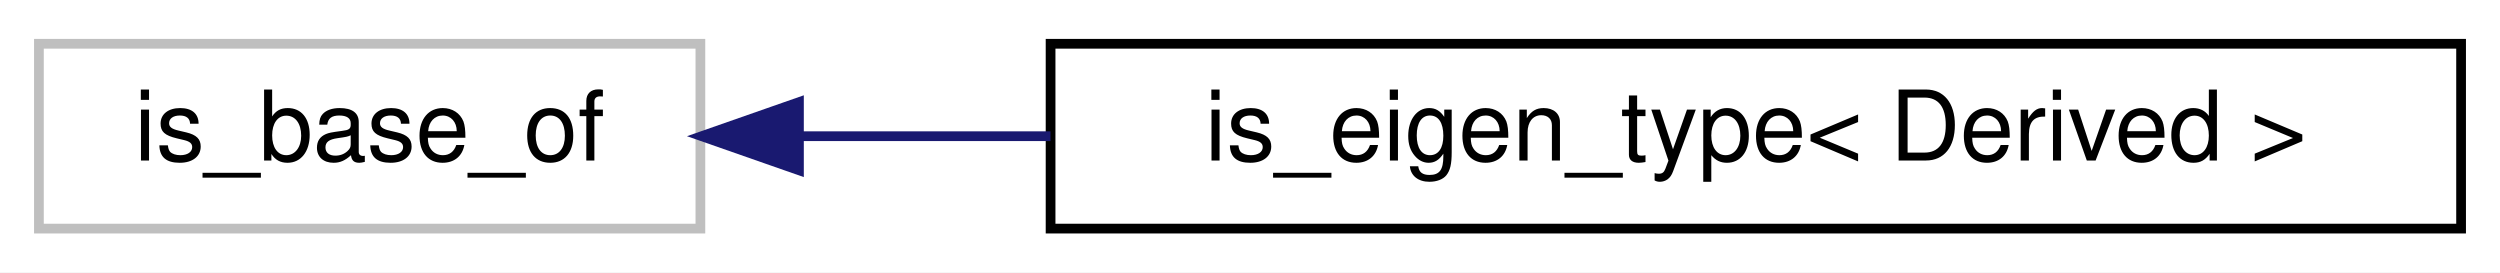
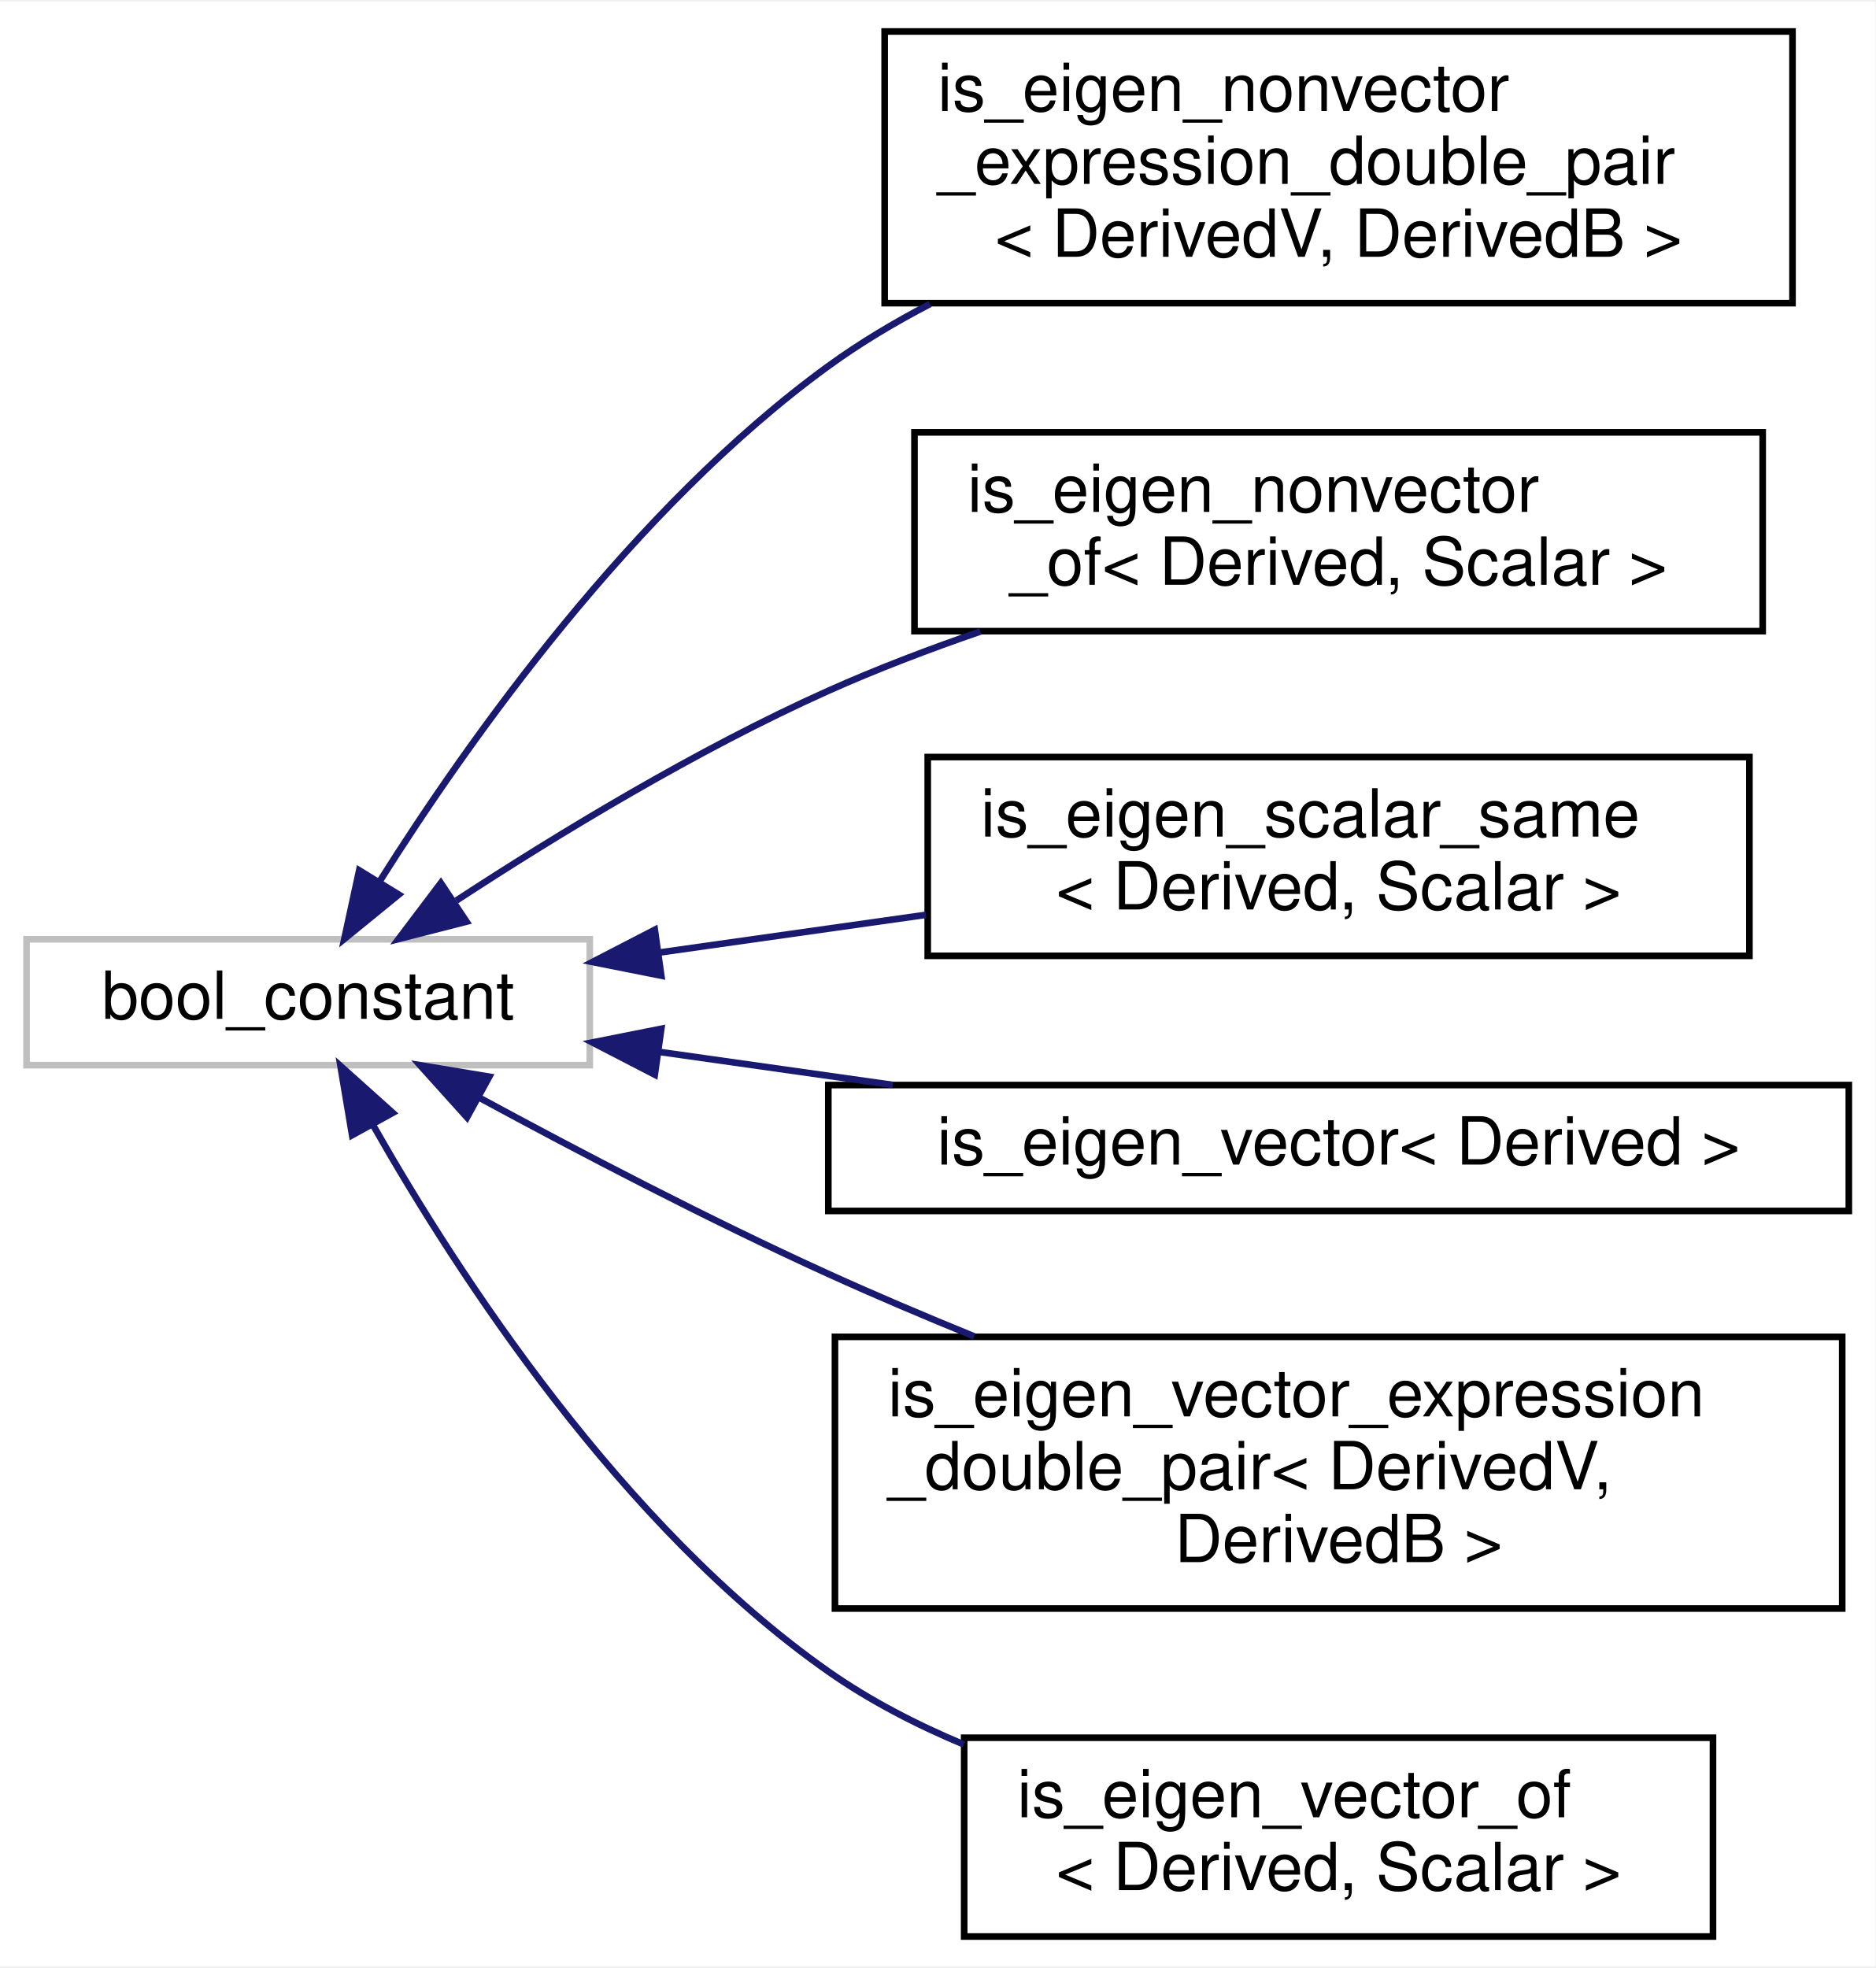
- <svg xmlns="http://www.w3.org/2000/svg" xmlns:xlink="http://www.w3.org/1999/xlink" width="257pt" height="28pt" viewBox="0.00 0.00 257.00 28.00">
-   <g id="graph0" class="graph" transform="scale(1 1) rotate(0) translate(4 24)">
-     <polygon fill="#ffffff" stroke="transparent" points="-4,4 -4,-24 253,-24 253,4 -4,4" />
+ <svg xmlns="http://www.w3.org/2000/svg" xmlns:xlink="http://www.w3.org/1999/xlink" width="283pt" height="297pt" viewBox="0.00 0.00 283.00 296.50">
+   <g id="graph0" class="graph" transform="scale(1 1) rotate(0) translate(4 292.5)">
+     <polygon fill="#ffffff" stroke="transparent" points="-4,4 -4,-292.5 279,-292.5 279,4 -4,4" />
    <g id="node1" class="node">
      <g id="a_node1">
        <a xlink:title=" ">
-           <polygon fill="#ffffff" stroke="#bfbfbf" points="0,-.5 0,-19.5 68,-19.5 68,-.5 0,-.5" />
-           <text text-anchor="middle" x="34" y="-7.5" font-family="Helvetica,sans-Serif" font-size="10.00" fill="#000000">is_base_of</text>
+           <polygon fill="#ffffff" stroke="#bfbfbf" points="0,-132 0,-151 85,-151 85,-132 0,-132" />
+           <text text-anchor="middle" x="42.5" y="-139" font-family="Helvetica,sans-Serif" font-size="10.00" fill="#000000">bool_constant</text>
        </a>
      </g>
    </g>
    <g id="node2" class="node">
      <g id="a_node2">
-         <a xlink:href="structdrake_1_1is__eigen__type.html" target="_top" xlink:title=" ">
-           <polygon fill="#ffffff" stroke="#000000" points="104,-.5 104,-19.5 249,-19.5 249,-.5 104,-.5" />
-           <text text-anchor="middle" x="176.5" y="-7.5" font-family="Helvetica,sans-Serif" font-size="10.00" fill="#000000">is_eigen_type&lt; Derived &gt;</text>
+         <a xlink:href="structdrake_1_1is__eigen__nonvector__expression__double__pair.html" target="_top" xlink:title=" ">
+           <polygon fill="#ffffff" stroke="#000000" points="129.5,-247 129.5,-288 266.5,-288 266.5,-247 129.5,-247" />
+           <text text-anchor="start" x="137.5" y="-276" font-family="Helvetica,sans-Serif" font-size="10.00" fill="#000000">is_eigen_nonvector</text>
+           <text text-anchor="start" x="137.5" y="-265" font-family="Helvetica,sans-Serif" font-size="10.00" fill="#000000">_expression_double_pair</text>
+           <text text-anchor="middle" x="198" y="-254" font-family="Helvetica,sans-Serif" font-size="10.00" fill="#000000">&lt; DerivedV, DerivedB &gt;</text>
        </a>
      </g>
    </g>
    <g id="edge1" class="edge">
-       <path fill="none" stroke="#191970" d="M78.195,-10C86.408,-10 95.185,-10 103.988,-10" />
-       <polygon fill="#191970" stroke="#191970" points="78.132,-6.5 68.132,-10 78.132,-13.5 78.132,-6.5" />
+       <path fill="none" stroke="#191970" d="M53.314,-159.777C66.754,-181.082 91.549,-216.097 121,-237.5 125.758,-240.958 130.968,-244.078 136.361,-246.879" />
+       <polygon fill="#191970" stroke="#191970" points="56.174,-157.745 47.962,-151.05 50.207,-161.405 56.174,-157.745" />
+     </g>
+     <g id="node3" class="node">
+       <g id="a_node3">
+         <a xlink:href="structdrake_1_1is__eigen__nonvector__of.html" target="_top" xlink:title=" ">
+           <polygon fill="#ffffff" stroke="#000000" points="134,-197.5 134,-227.5 262,-227.5 262,-197.5 134,-197.5" />
+           <text text-anchor="start" x="142" y="-215.5" font-family="Helvetica,sans-Serif" font-size="10.00" fill="#000000">is_eigen_nonvector</text>
+           <text text-anchor="middle" x="198" y="-204.5" font-family="Helvetica,sans-Serif" font-size="10.00" fill="#000000">_of&lt; Derived, Scalar &gt;</text>
+         </a>
+       </g>
+     </g>
+     <g id="edge2" class="edge">
+       <path fill="none" stroke="#191970" d="M64.862,-156.842C80.162,-166.842 101.189,-179.634 121,-188.5 128.285,-191.76 136.143,-194.759 143.958,-197.45" />
+       <polygon fill="#191970" stroke="#191970" points="66.401,-153.662 56.137,-151.036 62.523,-159.49 66.401,-153.662" />
+     </g>
+     <g id="node4" class="node">
+       <g id="a_node4">
+         <a xlink:href="structdrake_1_1is__eigen__scalar__same.html" target="_top" xlink:title=" ">
+           <polygon fill="#ffffff" stroke="#000000" points="136,-148.5 136,-178.5 260,-178.5 260,-148.5 136,-148.5" />
+           <text text-anchor="start" x="144" y="-166.5" font-family="Helvetica,sans-Serif" font-size="10.00" fill="#000000">is_eigen_scalar_same</text>
+           <text text-anchor="middle" x="198" y="-155.5" font-family="Helvetica,sans-Serif" font-size="10.00" fill="#000000">&lt; Derived, Scalar &gt;</text>
+         </a>
+       </g>
+     </g>
+     <g id="edge3" class="edge">
+       <path fill="none" stroke="#191970" d="M95.526,-149.002C108.46,-150.832 122.413,-152.806 135.735,-154.691" />
+       <polygon fill="#191970" stroke="#191970" points="95.794,-145.505 85.403,-147.57 94.814,-152.436 95.794,-145.505" />
+     </g>
+     <g id="node5" class="node">
+       <g id="a_node5">
+         <a xlink:href="structdrake_1_1is__eigen__vector.html" target="_top" xlink:title=" ">
+           <polygon fill="#ffffff" stroke="#000000" points="121,-110 121,-129 275,-129 275,-110 121,-110" />
+           <text text-anchor="middle" x="198" y="-117" font-family="Helvetica,sans-Serif" font-size="10.00" fill="#000000">is_eigen_vector&lt; Derived &gt;</text>
+         </a>
+       </g>
+     </g>
+     <g id="edge4" class="edge">
+       <path fill="none" stroke="#191970" d="M95.546,-133.995C106.864,-132.394 118.961,-130.682 130.732,-129.017" />
+       <polygon fill="#191970" stroke="#191970" points="94.814,-130.564 85.403,-135.43 95.794,-137.495 94.814,-130.564" />
+     </g>
+     <g id="node6" class="node">
+       <g id="a_node6">
+         <a xlink:href="structdrake_1_1is__eigen__vector__expression__double__pair.html" target="_top" xlink:title=" ">
+           <polygon fill="#ffffff" stroke="#000000" points="122,-50 122,-91 274,-91 274,-50 122,-50" />
+           <text text-anchor="start" x="130" y="-79" font-family="Helvetica,sans-Serif" font-size="10.00" fill="#000000">is_eigen_vector_expression</text>
+           <text text-anchor="start" x="130" y="-68" font-family="Helvetica,sans-Serif" font-size="10.00" fill="#000000">_double_pair&lt; DerivedV,</text>
+           <text text-anchor="middle" x="198" y="-57" font-family="Helvetica,sans-Serif" font-size="10.00" fill="#000000"> DerivedB &gt;</text>
+         </a>
+       </g>
+     </g>
+     <g id="edge5" class="edge">
+       <path fill="none" stroke="#191970" d="M68.184,-127.174C83.347,-118.948 103.032,-108.663 121,-100.5 128.054,-97.296 135.558,-94.108 143.008,-91.073" />
+       <polygon fill="#191970" stroke="#191970" points="66.474,-124.12 59.383,-131.993 69.835,-130.26 66.474,-124.12" />
+     </g>
+     <g id="node7" class="node">
+       <g id="a_node7">
+         <a xlink:href="structdrake_1_1is__eigen__vector__of.html" target="_top" xlink:title=" ">
+           <polygon fill="#ffffff" stroke="#000000" points="141.5,-.5 141.5,-30.5 254.5,-30.5 254.5,-.5 141.5,-.5" />
+           <text text-anchor="start" x="149.5" y="-18.5" font-family="Helvetica,sans-Serif" font-size="10.00" fill="#000000">is_eigen_vector_of</text>
+           <text text-anchor="middle" x="198" y="-7.5" font-family="Helvetica,sans-Serif" font-size="10.00" fill="#000000">&lt; Derived, Scalar &gt;</text>
+         </a>
+       </g>
+     </g>
+     <g id="edge6" class="edge">
+       <path fill="none" stroke="#191970" d="M52.299,-122.946C65.16,-100.32 89.807,-62.395 121,-40.5 127.212,-36.14 134.23,-32.506 141.436,-29.488" />
+       <polygon fill="#191970" stroke="#191970" points="49.135,-121.435 47.381,-131.884 55.268,-124.81 49.135,-121.435" />
    </g>
  </g>
</svg>
